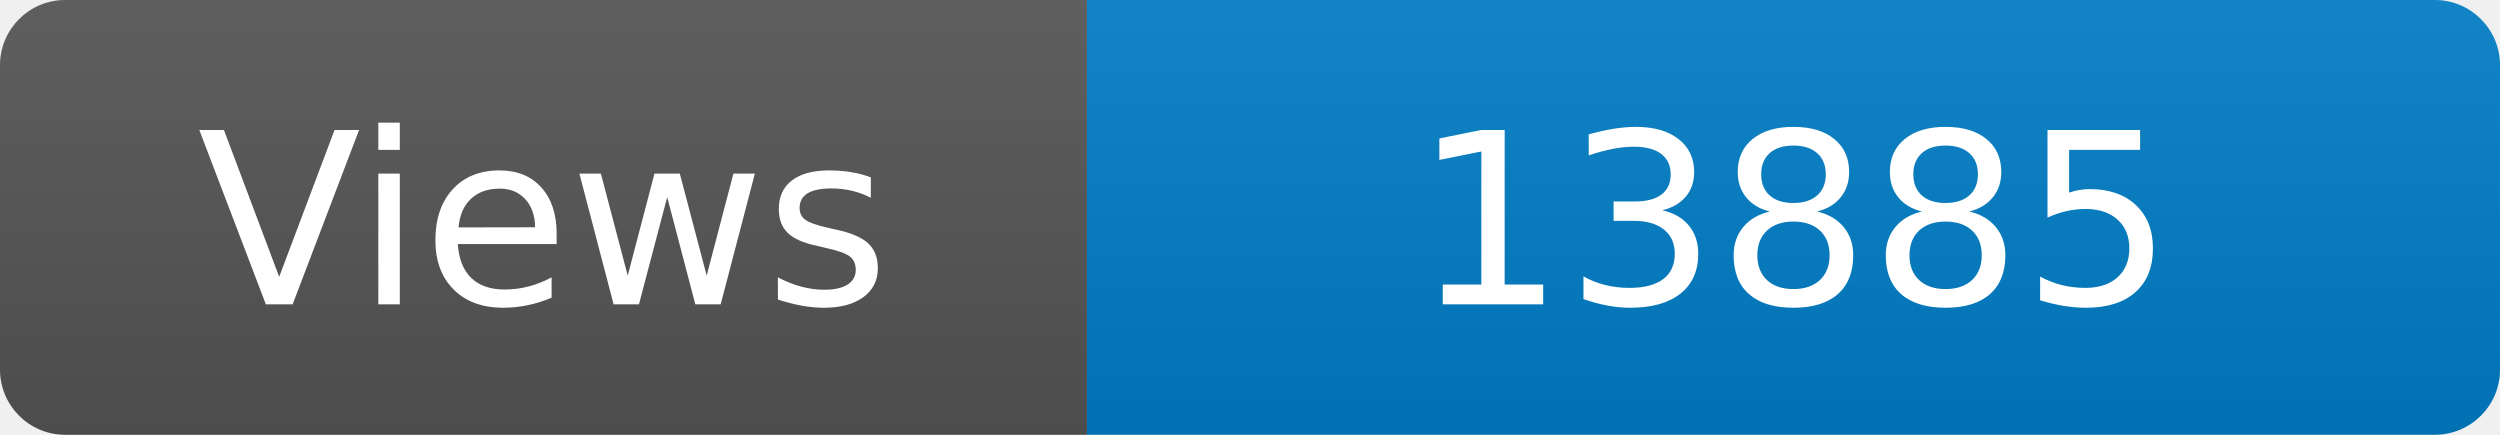
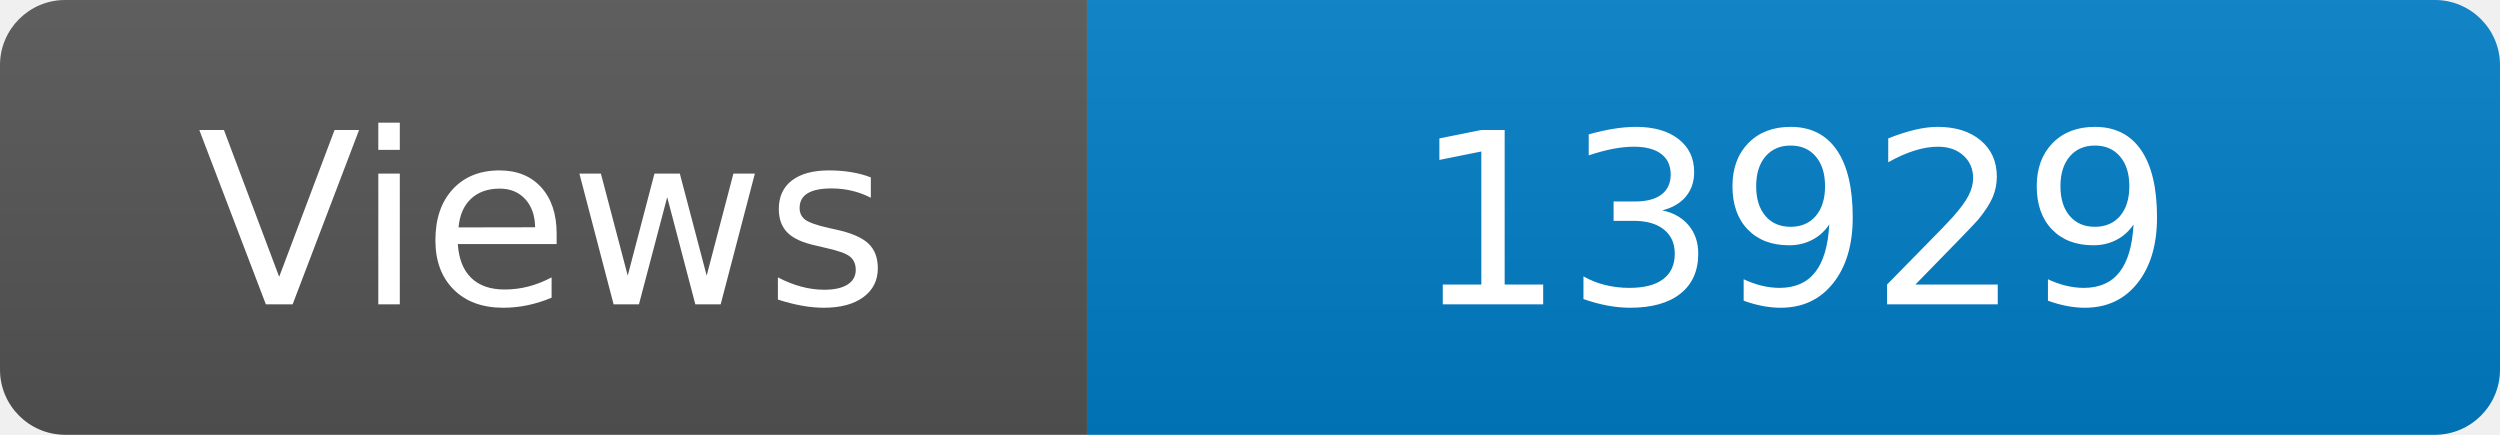
<svg xmlns="http://www.w3.org/2000/svg" width="115" height="20" role="img" aria-label="Maintained?: yes">
  <linearGradient id="s" x2="0" y2="100%">
    <stop offset="0" stop-color="#bbb" stop-opacity=".1" />
    <stop offset="1" stop-opacity=".1" />
  </linearGradient>
  <clipPath id="r">
    <rect width="115" height="20" rx="3" fill="#fff" />
  </clipPath>
  <g clip-path="url(#r)">
    <rect width="50" height="20" fill="#555" />
    <rect x="50" width="160" height="20" fill="#007ec6" />
    <rect width="115" height="20" fill="url(#s)" />
  </g>
  <g fill="#fff" text-anchor="middle" font-family="Verdana,Geneva,DejaVu Sans,sans-serif" font-size="110">
    <text x="250" y="140" transform="scale(.1)" fill="#fff">Views</text>
-     <text x="825" y="140" transform="scale(.1)" fill="#fff">13885</text>
+     <text x="825" y="140" transform="scale(.1)" fill="#fff">13929</text>
  </g>
</svg>
